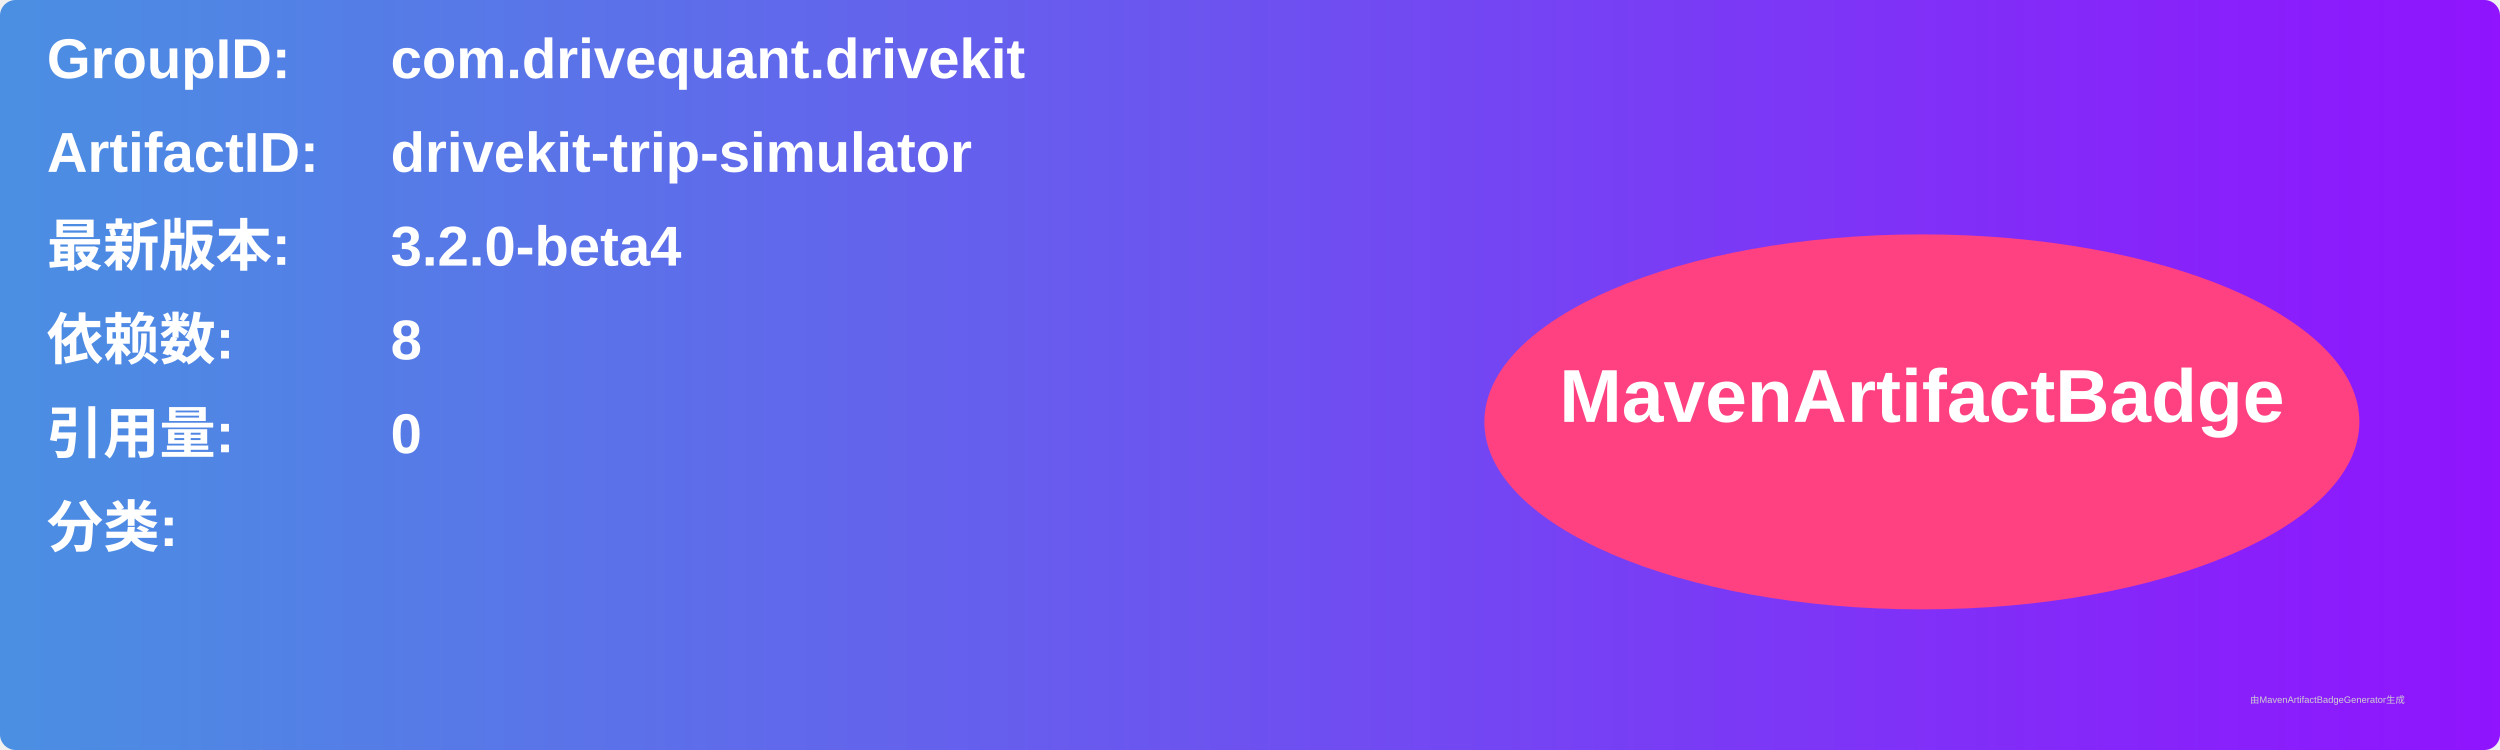
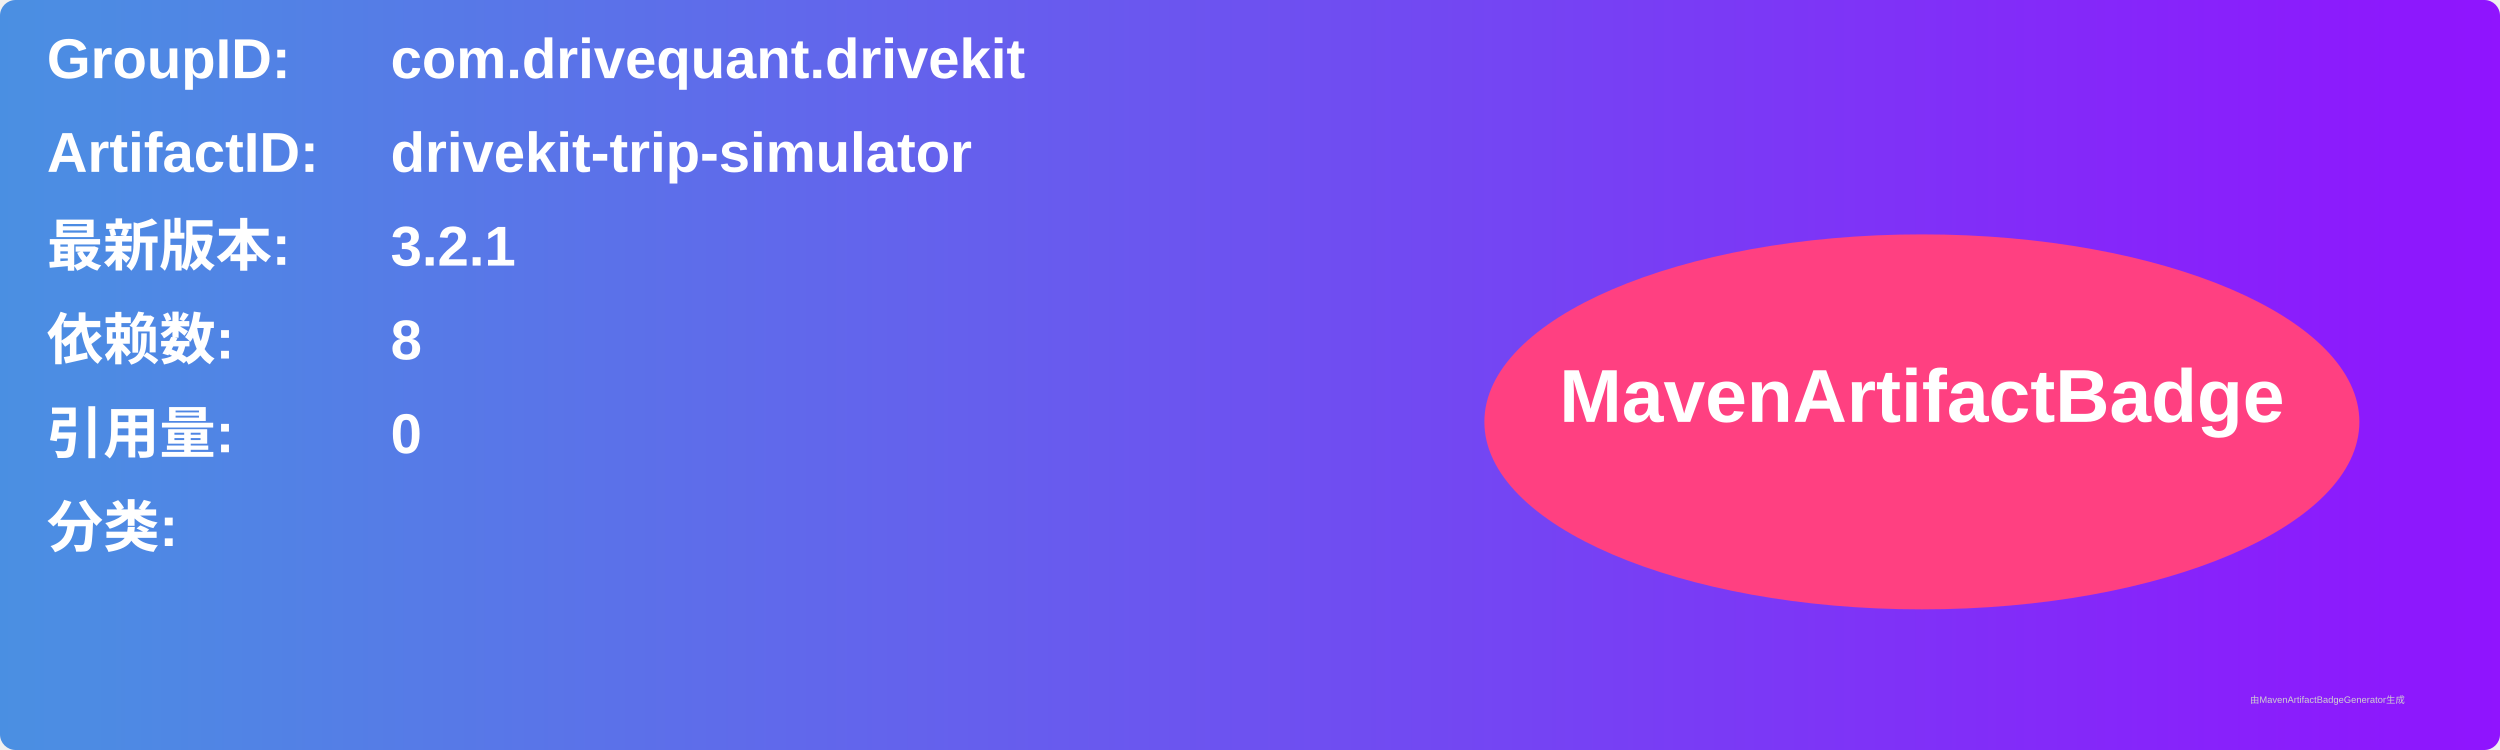
<svg xmlns="http://www.w3.org/2000/svg" width="800" height="240" viewBox="0 0 800 240">
  <linearGradient id="grad" x1="0%" y1="0%" x2="100%" y2="0%">
    <stop offset="0%" stop-color="#4a90e2" />
    <stop offset="100%" stop-color="#9013fe" />
  </linearGradient>
  <rect width="100%" height="100%" rx="5" ry="5" fill="url(#grad)" />
  <g transform="translate(15, 15)">
    <text x="0" y="10" font-family="Arial" font-size="18" fill="white" font-weight="bold" width="260">GroupID:</text>
    <text x="110" y="10" font-family="Arial" font-size="18" fill="white" font-weight="bold" width="460">com.drivequant.drivekit</text>
    <text x="0" y="40" font-family="Arial" font-size="18" fill="white" font-weight="bold" width="260">ArtifactID:</text>
    <text x="110" y="40" font-family="Arial" font-size="18" fill="white" font-weight="bold" width="460">drivekit-trip-simulator</text>
    <text x="0" y="70" font-family="Arial" font-size="18" fill="white" font-weight="bold">最新版本:</text>
    <text x="110" y="70" font-family="Arial" font-size="18" fill="white" font-weight="bold">
-       <tspan font-weight="bold">3.2.0-beta4</tspan>
+       <tspan font-weight="bold">3.2.1</tspan>
    </text>
    <text x="0" y="100" font-family="Arial" font-size="18" fill="white" font-weight="bold">依赖数: </text>
    <text x="110" y="100" font-family="Arial" font-size="18" fill="white">
      <tspan font-weight="bold">8</tspan>
    </text>
    <text x="0" y="130" font-family="Arial" font-size="18" fill="white" font-weight="bold">引用量: </text>
    <text x="110" y="130" font-family="Arial" font-size="18" fill="white">
      <tspan font-weight="bold">0</tspan>
    </text>
    <text x="0" y="160" font-family="Arial" font-size="18" fill="white" font-weight="bold">分类:</text>
    <text x="10" y="190" font-family="Arial" font-size="10" fill="white">
      <tspan font-weight="bold" />
    </text>
    <ellipse cx="600" cy="120" rx="140" ry="60" fill="#ff4081" />
    <text x="600" y="120" text-anchor="middle" font-family="Arial" font-size="24" fill="white" font-weight="bold">MavenArtifactBadge</text>
  </g>
  <text x="720" y="225" font-family="Arial" font-size="3" fill="#d0d0d0">由MavenArtifactBadgeGenerator生成</text>
</svg>
